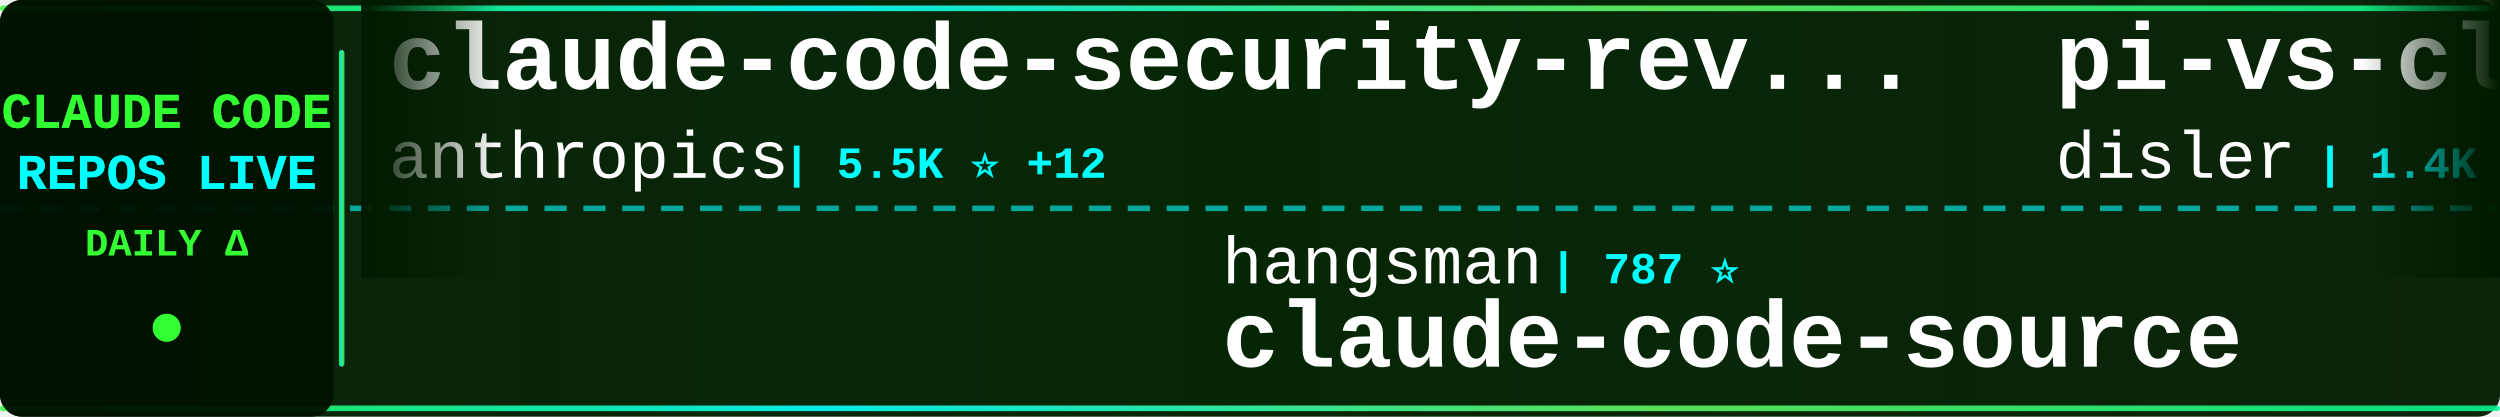
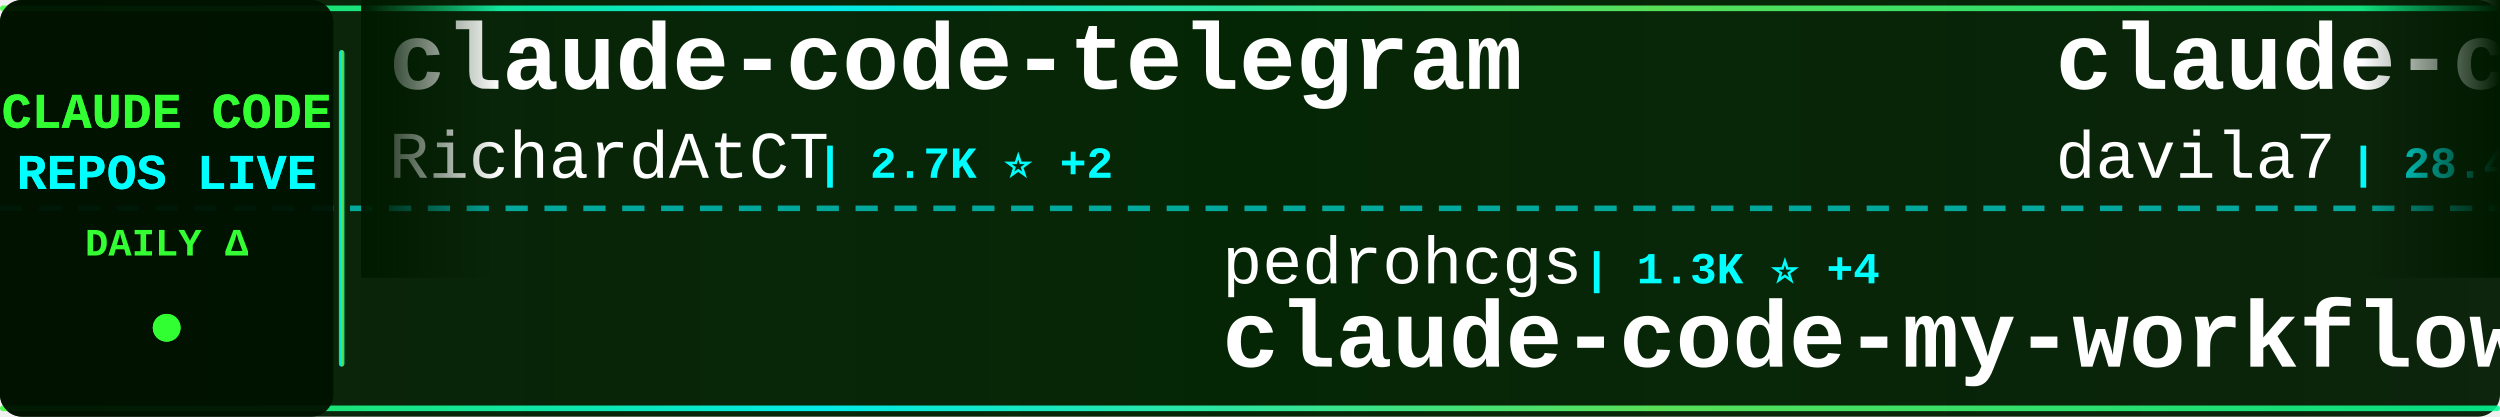
<svg xmlns="http://www.w3.org/2000/svg" width="900" height="150">
  <defs>
    <linearGradient id="tickerBg" x1="0%" y1="0%" x2="100%" y2="0%">
      <stop offset="0%" style="stop-color:#001a00;stop-opacity:0.95" />
      <stop offset="50%" style="stop-color:#002200;stop-opacity:0.98" />
      <stop offset="100%" style="stop-color:#001a00;stop-opacity:0.95" />
    </linearGradient>
    <linearGradient id="borderGrad" x1="0%" y1="0%" x2="100%" y2="0%">
      <stop offset="0%" style="stop-color:#33ff33;stop-opacity:0.85">
        <animate attributeName="stop-opacity" values="0.85;1;0.85" dur="2s" repeatCount="indefinite" />
      </stop>
      <stop offset="33%" style="stop-color:#00ffff;stop-opacity:0.9">
        <animate attributeName="stop-opacity" values="0.9;1;0.9" dur="2.2s" repeatCount="indefinite" />
      </stop>
      <stop offset="66%" style="stop-color:#66ff66;stop-opacity:0.85">
        <animate attributeName="stop-opacity" values="0.85;1;0.85" dur="1.8s" repeatCount="indefinite" />
      </stop>
      <stop offset="100%" style="stop-color:#00ff99;stop-opacity:0.85">
        <animate attributeName="stop-opacity" values="0.85;1;0.85" dur="2s" repeatCount="indefinite" />
      </stop>
    </linearGradient>
    <filter id="textGlow">
      <feGaussianBlur stdDeviation="0.1" result="coloredBlur" />
      <feMerge>
        <feMergeNode in="coloredBlur" />
        <feMergeNode in="SourceGraphic" />
      </feMerge>
    </filter>
    <filter id="metricGlow">
      <feGaussianBlur stdDeviation="0.2" result="coloredBlur" />
      <feMerge>
        <feMergeNode in="coloredBlur" />
        <feMergeNode in="SourceGraphic" />
      </feMerge>
    </filter>
    <linearGradient id="leftFade" x1="0%" y1="0%" x2="100%" y2="0%">
      <stop offset="0%" style="stop-color:#001a00;stop-opacity:1" />
      <stop offset="100%" style="stop-color:#001a00;stop-opacity:0" />
    </linearGradient>
    <linearGradient id="rightFade" x1="0%" y1="0%" x2="100%" y2="0%">
      <stop offset="0%" style="stop-color:#001a00;stop-opacity:0" />
      <stop offset="100%" style="stop-color:#001a00;stop-opacity:1" />
    </linearGradient>
  </defs>
  <rect width="900" height="150" fill="url(#tickerBg)" rx="8" />
  <rect x="0" y="2" width="900" height="2" fill="url(#borderGrad)" rx="1" />
  <rect x="0" y="146" width="900" height="2" fill="url(#borderGrad)" rx="1" />
  <line x1="0" y1="75" x2="900" y2="75" stroke="#00ffff" stroke-width="2" stroke-dasharray="8 6" opacity="0.6" />
  <rect x="0" y="0" width="120" height="150" fill="#001100" opacity="0.95" rx="8" />
  <text x="60" y="46" font-family="'Courier New', monospace" font-size="18" font-weight="bold" fill="#33ff33" text-anchor="middle" filter="url(#textGlow)">
    CLAUDE CODE
  </text>
  <text x="60" y="68" font-family="'Courier New', monospace" font-size="18" font-weight="bold" fill="#00ffff" text-anchor="middle" filter="url(#textGlow)">
    REPOS LIVE
  </text>
  <text x="60" y="92" font-family="'Courier New', monospace" font-size="14" font-weight="bold" fill="#33ff33" text-anchor="middle">
    DAILY Δ
  </text>
  <circle cx="60" cy="118" r="5" fill="#33ff33" filter="url(#metricGlow)">
    <animate attributeName="r" values="4;6;4" dur="1.5s" repeatCount="indefinite" />
    <animate attributeName="opacity" values="0.6;1;0.6" dur="1.5s" repeatCount="indefinite" />
  </circle>
  <rect x="122" y="18" width="2" height="114" fill="url(#borderGrad)" rx="1" />
  <clipPath id="tickerClip">
    <rect x="130" y="0" width="770" height="150" />
  </clipPath>
  <g clip-path="url(#tickerClip)">
    <g id="tickerItems">
      <animateTransform attributeName="transform" attributeType="XML" type="translate" from="0 0" to="-3000 0" dur="54s" repeatCount="indefinite" />
      <g transform="translate(0, 0)">
-         <text x="140" y="32" font-family="'Courier New', monospace" font-size="34" font-weight="bold" fill="#ffffff">claude-code-security-rev...</text>
-         <text x="140" y="64" font-family="'Courier New', monospace" font-size="24" font-weight="normal" fill="#ffffff" opacity="1.0">anthropics</text>
-         <text x="282" y="64" font-family="'Courier New', monospace" font-size="16" font-weight="bold" fill="#00ffff"> | 5.5K ⭐ +12</text>
+         <text x="140" y="32" font-family="'Courier New', monospace" font-size="34" font-weight="bold" fill="#ffffff">claude-code-telegram</text>
+         <text x="140" y="64" font-family="'Courier New', monospace" font-size="24" font-weight="normal" fill="#ffffff" opacity="1.0">RichardAtCT</text>
+         <text x="294" y="64" font-family="'Courier New', monospace" font-size="16" font-weight="bold" fill="#00ffff"> | 2.7K ⭐ +2</text>
      </g>
      <g transform="translate(300, 0)">
-         <text x="140" y="102" font-family="'Courier New', monospace" font-size="24" font-weight="normal" fill="#ffffff" opacity="1.0">hangsman</text>
-         <text x="258" y="102" font-family="'Courier New', monospace" font-size="16" font-weight="bold" fill="#00ffff"> | 787 ⭐</text>
-         <text x="140" y="132" font-family="'Courier New', monospace" font-size="34" font-weight="bold" fill="#ffffff">claude-code-source</text>
+         <text x="140" y="102" font-family="'Courier New', monospace" font-size="24" font-weight="normal" fill="#ffffff" opacity="1.0">pedrohcgs</text>
+         <text x="270" y="102" font-family="'Courier New', monospace" font-size="16" font-weight="bold" fill="#00ffff"> | 1.3K ⭐ +4</text>
+         <text x="140" y="132" font-family="'Courier New', monospace" font-size="34" font-weight="bold" fill="#ffffff">claude-code-my-workflow</text>
      </g>
      <g transform="translate(600, 0)">
-         <text x="140" y="32" font-family="'Courier New', monospace" font-size="34" font-weight="bold" fill="#ffffff">pi-vs-claude-code</text>
-         <text x="140" y="64" font-family="'Courier New', monospace" font-size="24" font-weight="normal" fill="#ffffff" opacity="1.0">disler</text>
-         <text x="234" y="64" font-family="'Courier New', monospace" font-size="16" font-weight="bold" fill="#00ffff"> | 1.4K ⭐ +2</text>
+         <text x="140" y="32" font-family="'Courier New', monospace" font-size="34" font-weight="bold" fill="#ffffff">claude-code-templates</text>
+         <text x="140" y="64" font-family="'Courier New', monospace" font-size="24" font-weight="normal" fill="#ffffff" opacity="1.0">davila7</text>
+         <text x="246" y="64" font-family="'Courier New', monospace" font-size="16" font-weight="bold" fill="#00ffff"> | 28.4K ⭐ +17</text>
      </g>
      <g transform="translate(900, 0)">
-         <text x="140" y="102" font-family="'Courier New', monospace" font-size="24" font-weight="normal" fill="#ffffff" opacity="1.0">huangserva</text>
-         <text x="282" y="102" font-family="'Courier New', monospace" font-size="16" font-weight="bold" fill="#00ffff"> | 618 ⭐</text>
-         <text x="140" y="132" font-family="'Courier New', monospace" font-size="34" font-weight="bold" fill="#ffffff">claude-code-cli</text>
+         <text x="140" y="102" font-family="'Courier New', monospace" font-size="24" font-weight="normal" fill="#ffffff" opacity="1.0">oboard</text>
+         <text x="234" y="102" font-family="'Courier New', monospace" font-size="16" font-weight="bold" fill="#00ffff"> | 3.2K ⭐ +1</text>
+         <text x="140" y="132" font-family="'Courier New', monospace" font-size="34" font-weight="bold" fill="#ffffff">claude-code-rev</text>
      </g>
      <g transform="translate(1200, 0)">
-         <text x="140" y="32" font-family="'Courier New', monospace" font-size="34" font-weight="bold" fill="#ffffff">claude-code-guide</text>
-         <text x="140" y="64" font-family="'Courier New', monospace" font-size="24" font-weight="normal" fill="#ffffff" opacity="1.0">zebbern</text>
-         <text x="246" y="64" font-family="'Courier New', monospace" font-size="16" font-weight="bold" fill="#00ffff"> | 4.4K ⭐ +2</text>
+         <text x="140" y="32" font-family="'Courier New', monospace" font-size="34" font-weight="bold" fill="#ffffff">claude-code-system-promp...</text>
+         <text x="140" y="64" font-family="'Courier New', monospace" font-size="24" font-weight="normal" fill="#ffffff" opacity="1.0">Piebald-AI</text>
+         <text x="282" y="64" font-family="'Courier New', monospace" font-size="16" font-weight="bold" fill="#00ffff"> | 11.6K ⭐ +28</text>
      </g>
      <g transform="translate(1500, 0)">
-         <text x="140" y="102" font-family="'Courier New', monospace" font-size="24" font-weight="normal" fill="#ffffff" opacity="1.0">lintsinghua</text>
-         <text x="294" y="102" font-family="'Courier New', monospace" font-size="16" font-weight="bold" fill="#00ffff"> | 3.9K ⭐ +9</text>
-         <text x="140" y="132" font-family="'Courier New', monospace" font-size="34" font-weight="bold" fill="#ffffff">claude-code-book</text>
+         <text x="140" y="102" font-family="'Courier New', monospace" font-size="24" font-weight="normal" fill="#ffffff" opacity="1.0">chauncygu</text>
+         <text x="270" y="102" font-family="'Courier New', monospace" font-size="16" font-weight="bold" fill="#00ffff"> | 2.7K ⭐ +3</text>
+         <text x="140" y="132" font-family="'Courier New', monospace" font-size="34" font-weight="bold" fill="#ffffff">collection-claude-code-s...</text>
      </g>
      <g transform="translate(1800, 0)">
-         <text x="140" y="32" font-family="'Courier New', monospace" font-size="34" font-weight="bold" fill="#ffffff">ClaudeCodeAgents</text>
-         <text x="140" y="64" font-family="'Courier New', monospace" font-size="24" font-weight="normal" fill="#ffffff" opacity="1.0">darcyegb</text>
-         <text x="258" y="64" font-family="'Courier New', monospace" font-size="16" font-weight="bold" fill="#00ffff"> | 742 ⭐</text>
+         <text x="140" y="32" font-family="'Courier New', monospace" font-size="34" font-weight="bold" fill="#ffffff">claude-code-harness</text>
+         <text x="140" y="64" font-family="'Courier New', monospace" font-size="24" font-weight="normal" fill="#ffffff" opacity="1.0">Chachamaru127</text>
+         <text x="318" y="64" font-family="'Courier New', monospace" font-size="16" font-weight="bold" fill="#00ffff"> | 2.9K ⭐ +5</text>
      </g>
      <g transform="translate(2100, 0)">
-         <text x="140" y="102" font-family="'Courier New', monospace" font-size="24" font-weight="normal" fill="#ffffff" opacity="1.0">Yeachan-Heo</text>
-         <text x="294" y="102" font-family="'Courier New', monospace" font-size="16" font-weight="bold" fill="#00ffff"> | 37.4K ⭐ +54</text>
-         <text x="140" y="132" font-family="'Courier New', monospace" font-size="34" font-weight="bold" fill="#ffffff">oh-my-claudecode</text>
+         <text x="140" y="102" font-family="'Courier New', monospace" font-size="24" font-weight="normal" fill="#ffffff" opacity="1.0">shanraisshan</text>
+         <text x="306" y="102" font-family="'Courier New', monospace" font-size="16" font-weight="bold" fill="#00ffff"> | 61.9K ⭐ +74</text>
+         <text x="140" y="132" font-family="'Courier New', monospace" font-size="34" font-weight="bold" fill="#ffffff">claude-code-best-practic...</text>
      </g>
      <g transform="translate(2400, 0)">
-         <text x="140" y="32" font-family="'Courier New', monospace" font-size="34" font-weight="bold" fill="#ffffff">Claude-Code-Usage-Monito...</text>
-         <text x="140" y="64" font-family="'Courier New', monospace" font-size="24" font-weight="normal" fill="#ffffff" opacity="1.0">Maciek-roboblog</text>
-         <text x="342" y="64" font-family="'Courier New', monospace" font-size="16" font-weight="bold" fill="#00ffff"> | 8.4K ⭐ +19</text>
+         <text x="140" y="32" font-family="'Courier New', monospace" font-size="34" font-weight="bold" fill="#ffffff">awesome-claude-code</text>
+         <text x="140" y="64" font-family="'Courier New', monospace" font-size="24" font-weight="normal" fill="#ffffff" opacity="1.0">jqueryscript</text>
+         <text x="306" y="64" font-family="'Courier New', monospace" font-size="16" font-weight="bold" fill="#00ffff"> | 456 ⭐ +2</text>
      </g>
      <g transform="translate(2700, 0)">
-         <text x="140" y="102" font-family="'Courier New', monospace" font-size="24" font-weight="normal" fill="#ffffff" opacity="1.0">ykdojo</text>
-         <text x="234" y="102" font-family="'Courier New', monospace" font-size="16" font-weight="bold" fill="#00ffff"> | 9.0K ⭐ +8</text>
-         <text x="140" y="132" font-family="'Courier New', monospace" font-size="34" font-weight="bold" fill="#ffffff">claude-code-tips</text>
+         <text x="140" y="102" font-family="'Courier New', monospace" font-size="24" font-weight="normal" fill="#ffffff" opacity="1.0">Yuyz0112</text>
+         <text x="258" y="102" font-family="'Courier New', monospace" font-size="16" font-weight="bold" fill="#00ffff"> | 2.4K ⭐ +1</text>
+         <text x="140" y="132" font-family="'Courier New', monospace" font-size="34" font-weight="bold" fill="#ffffff">claude-code-reverse</text>
      </g>
      <g transform="translate(3000, 0)">
-         <text x="140" y="32" font-family="'Courier New', monospace" font-size="34" font-weight="bold" fill="#ffffff">claude-code-security-rev...</text>
-         <text x="140" y="64" font-family="'Courier New', monospace" font-size="24" font-weight="normal" fill="#ffffff" opacity="1.0">anthropics</text>
-         <text x="282" y="64" font-family="'Courier New', monospace" font-size="16" font-weight="bold" fill="#00ffff"> | 5.5K ⭐ +12</text>
+         <text x="140" y="32" font-family="'Courier New', monospace" font-size="34" font-weight="bold" fill="#ffffff">claude-code-telegram</text>
+         <text x="140" y="64" font-family="'Courier New', monospace" font-size="24" font-weight="normal" fill="#ffffff" opacity="1.0">RichardAtCT</text>
+         <text x="294" y="64" font-family="'Courier New', monospace" font-size="16" font-weight="bold" fill="#00ffff"> | 2.7K ⭐ +2</text>
      </g>
      <g transform="translate(3300, 0)">
-         <text x="140" y="102" font-family="'Courier New', monospace" font-size="24" font-weight="normal" fill="#ffffff" opacity="1.0">hangsman</text>
-         <text x="258" y="102" font-family="'Courier New', monospace" font-size="16" font-weight="bold" fill="#00ffff"> | 787 ⭐</text>
-         <text x="140" y="132" font-family="'Courier New', monospace" font-size="34" font-weight="bold" fill="#ffffff">claude-code-source</text>
+         <text x="140" y="102" font-family="'Courier New', monospace" font-size="24" font-weight="normal" fill="#ffffff" opacity="1.0">pedrohcgs</text>
+         <text x="270" y="102" font-family="'Courier New', monospace" font-size="16" font-weight="bold" fill="#00ffff"> | 1.3K ⭐ +4</text>
+         <text x="140" y="132" font-family="'Courier New', monospace" font-size="34" font-weight="bold" fill="#ffffff">claude-code-my-workflow</text>
      </g>
      <g transform="translate(3600, 0)">
-         <text x="140" y="32" font-family="'Courier New', monospace" font-size="34" font-weight="bold" fill="#ffffff">pi-vs-claude-code</text>
-         <text x="140" y="64" font-family="'Courier New', monospace" font-size="24" font-weight="normal" fill="#ffffff" opacity="1.0">disler</text>
-         <text x="234" y="64" font-family="'Courier New', monospace" font-size="16" font-weight="bold" fill="#00ffff"> | 1.4K ⭐ +2</text>
+         <text x="140" y="32" font-family="'Courier New', monospace" font-size="34" font-weight="bold" fill="#ffffff">claude-code-templates</text>
+         <text x="140" y="64" font-family="'Courier New', monospace" font-size="24" font-weight="normal" fill="#ffffff" opacity="1.0">davila7</text>
+         <text x="246" y="64" font-family="'Courier New', monospace" font-size="16" font-weight="bold" fill="#00ffff"> | 28.4K ⭐ +17</text>
      </g>
      <g transform="translate(3900, 0)">
-         <text x="140" y="102" font-family="'Courier New', monospace" font-size="24" font-weight="normal" fill="#ffffff" opacity="1.0">huangserva</text>
-         <text x="282" y="102" font-family="'Courier New', monospace" font-size="16" font-weight="bold" fill="#00ffff"> | 618 ⭐</text>
-         <text x="140" y="132" font-family="'Courier New', monospace" font-size="34" font-weight="bold" fill="#ffffff">claude-code-cli</text>
+         <text x="140" y="102" font-family="'Courier New', monospace" font-size="24" font-weight="normal" fill="#ffffff" opacity="1.0">oboard</text>
+         <text x="234" y="102" font-family="'Courier New', monospace" font-size="16" font-weight="bold" fill="#00ffff"> | 3.2K ⭐ +1</text>
+         <text x="140" y="132" font-family="'Courier New', monospace" font-size="34" font-weight="bold" fill="#ffffff">claude-code-rev</text>
      </g>
    </g>
  </g>
  <rect x="130" y="0" width="50" height="100" fill="url(#leftFade)" />
  <rect x="850" y="0" width="50" height="100" fill="url(#rightFade)" />
</svg>
